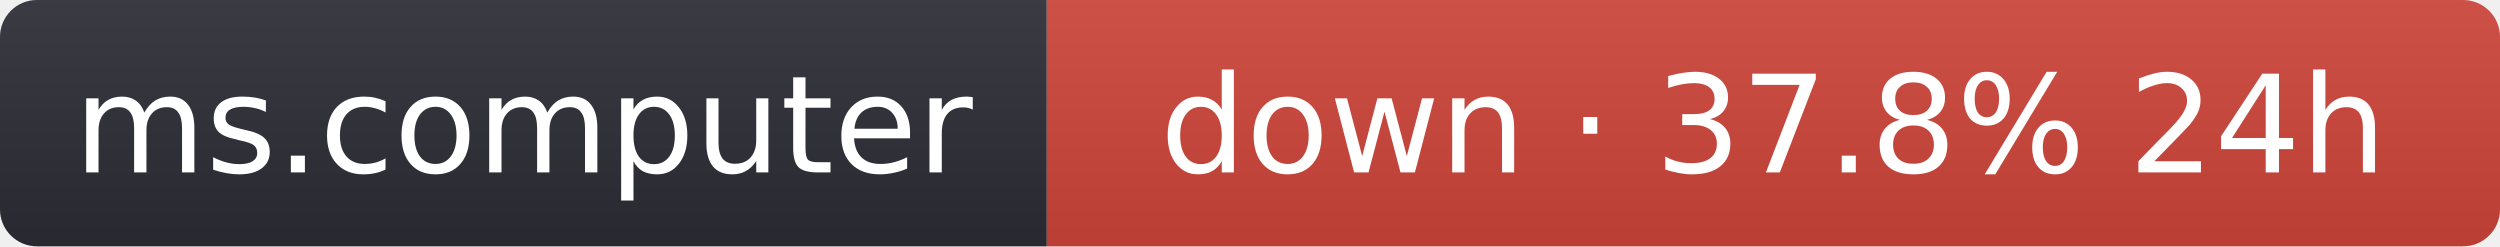
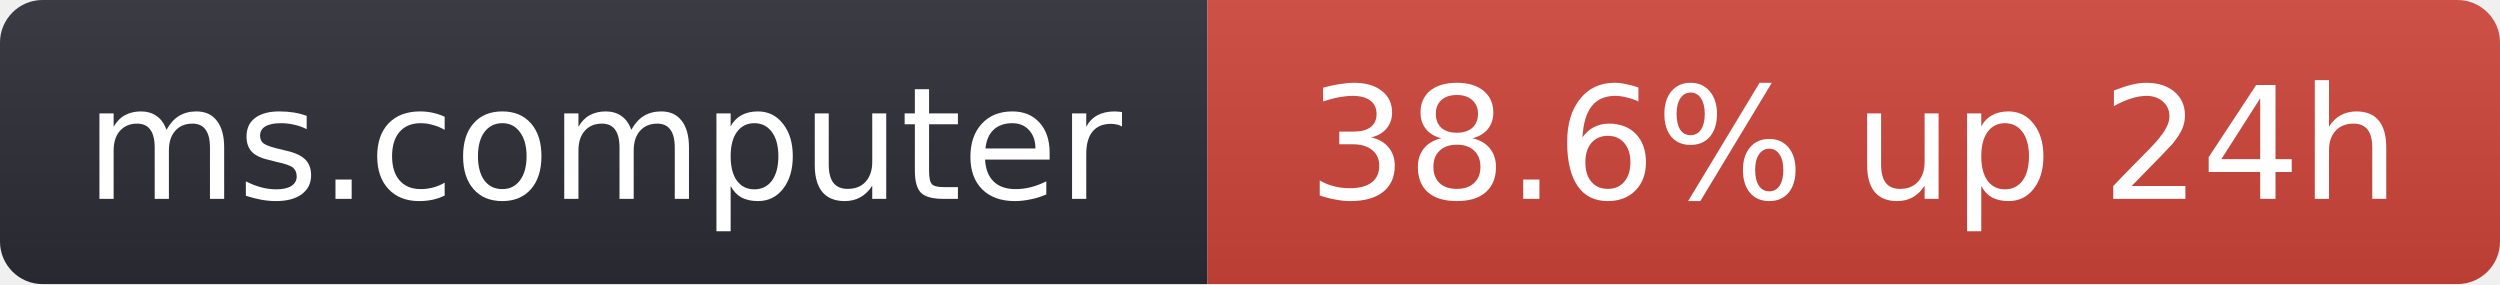
- <svg xmlns="http://www.w3.org/2000/svg" width="203" height="20" role="img" aria-label="ms.computer: down · 37.8% 24h">
+ <svg xmlns="http://www.w3.org/2000/svg" width="176" height="20" role="img" aria-label="ms.computer: 38.6% up 24h">
  <linearGradient id="s" x2="0" y2="100%">
    <stop offset="0" stop-color="#bbb" stop-opacity=".1" />
    <stop offset="1" stop-opacity=".1" />
  </linearGradient>
  <clipPath id="r">
-     <rect width="203" height="20" rx="3" fill="#fff" />
+     <rect width="176" height="20" rx="3" fill="#fff" />
  </clipPath>
  <g clip-path="url(#r)">
    <rect width="85" height="20" fill="#2b2d35" />
-     <rect x="85" width="118" height="20" fill="#d0453a" />
-     <rect width="203" height="20" fill="url(#s)" />
+     <rect x="85" width="91" height="20" fill="#d0453a" />
+     <rect width="176" height="20" fill="url(#s)" />
  </g>
  <g fill="#fff" text-anchor="middle" font-family="Verdana,Geneva,DejaVu Sans,sans-serif" font-size="11">
    <text x="42.5" y="14">ms.computer</text>
-     <text x="144" y="14">down · 37.8% 24h</text>
+     <text x="130.5" y="14">38.6% up 24h</text>
  </g>
</svg>
